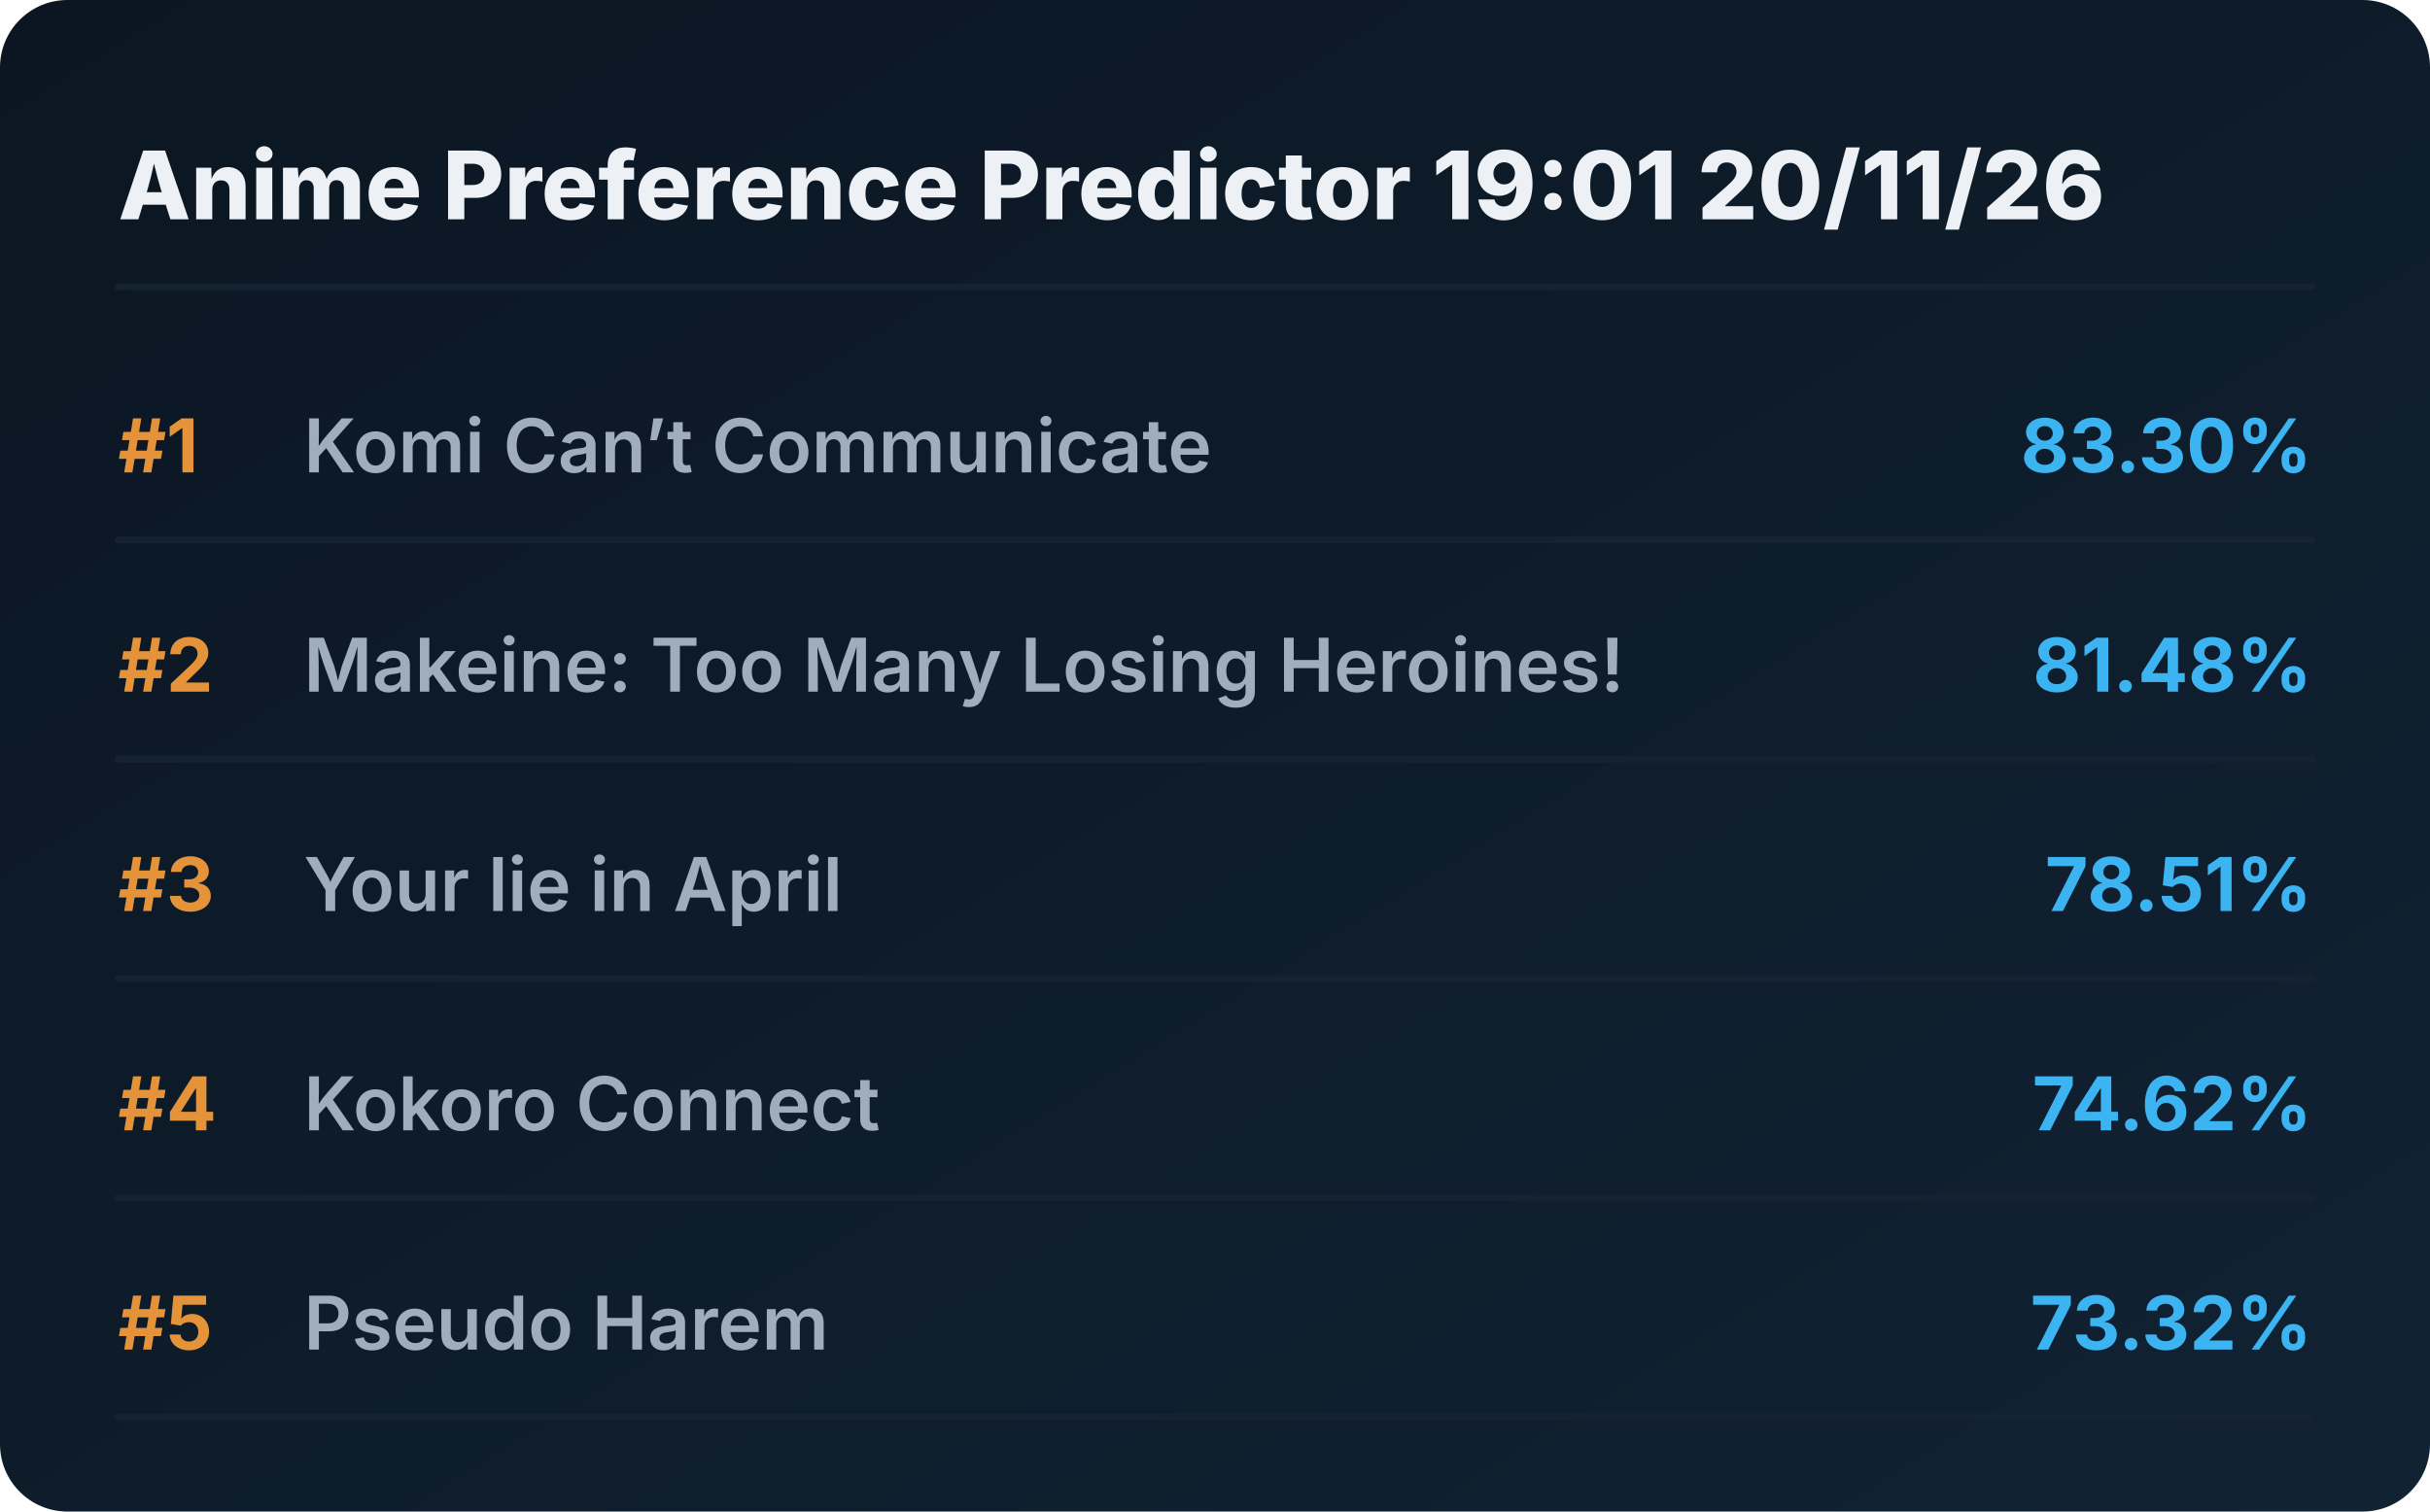
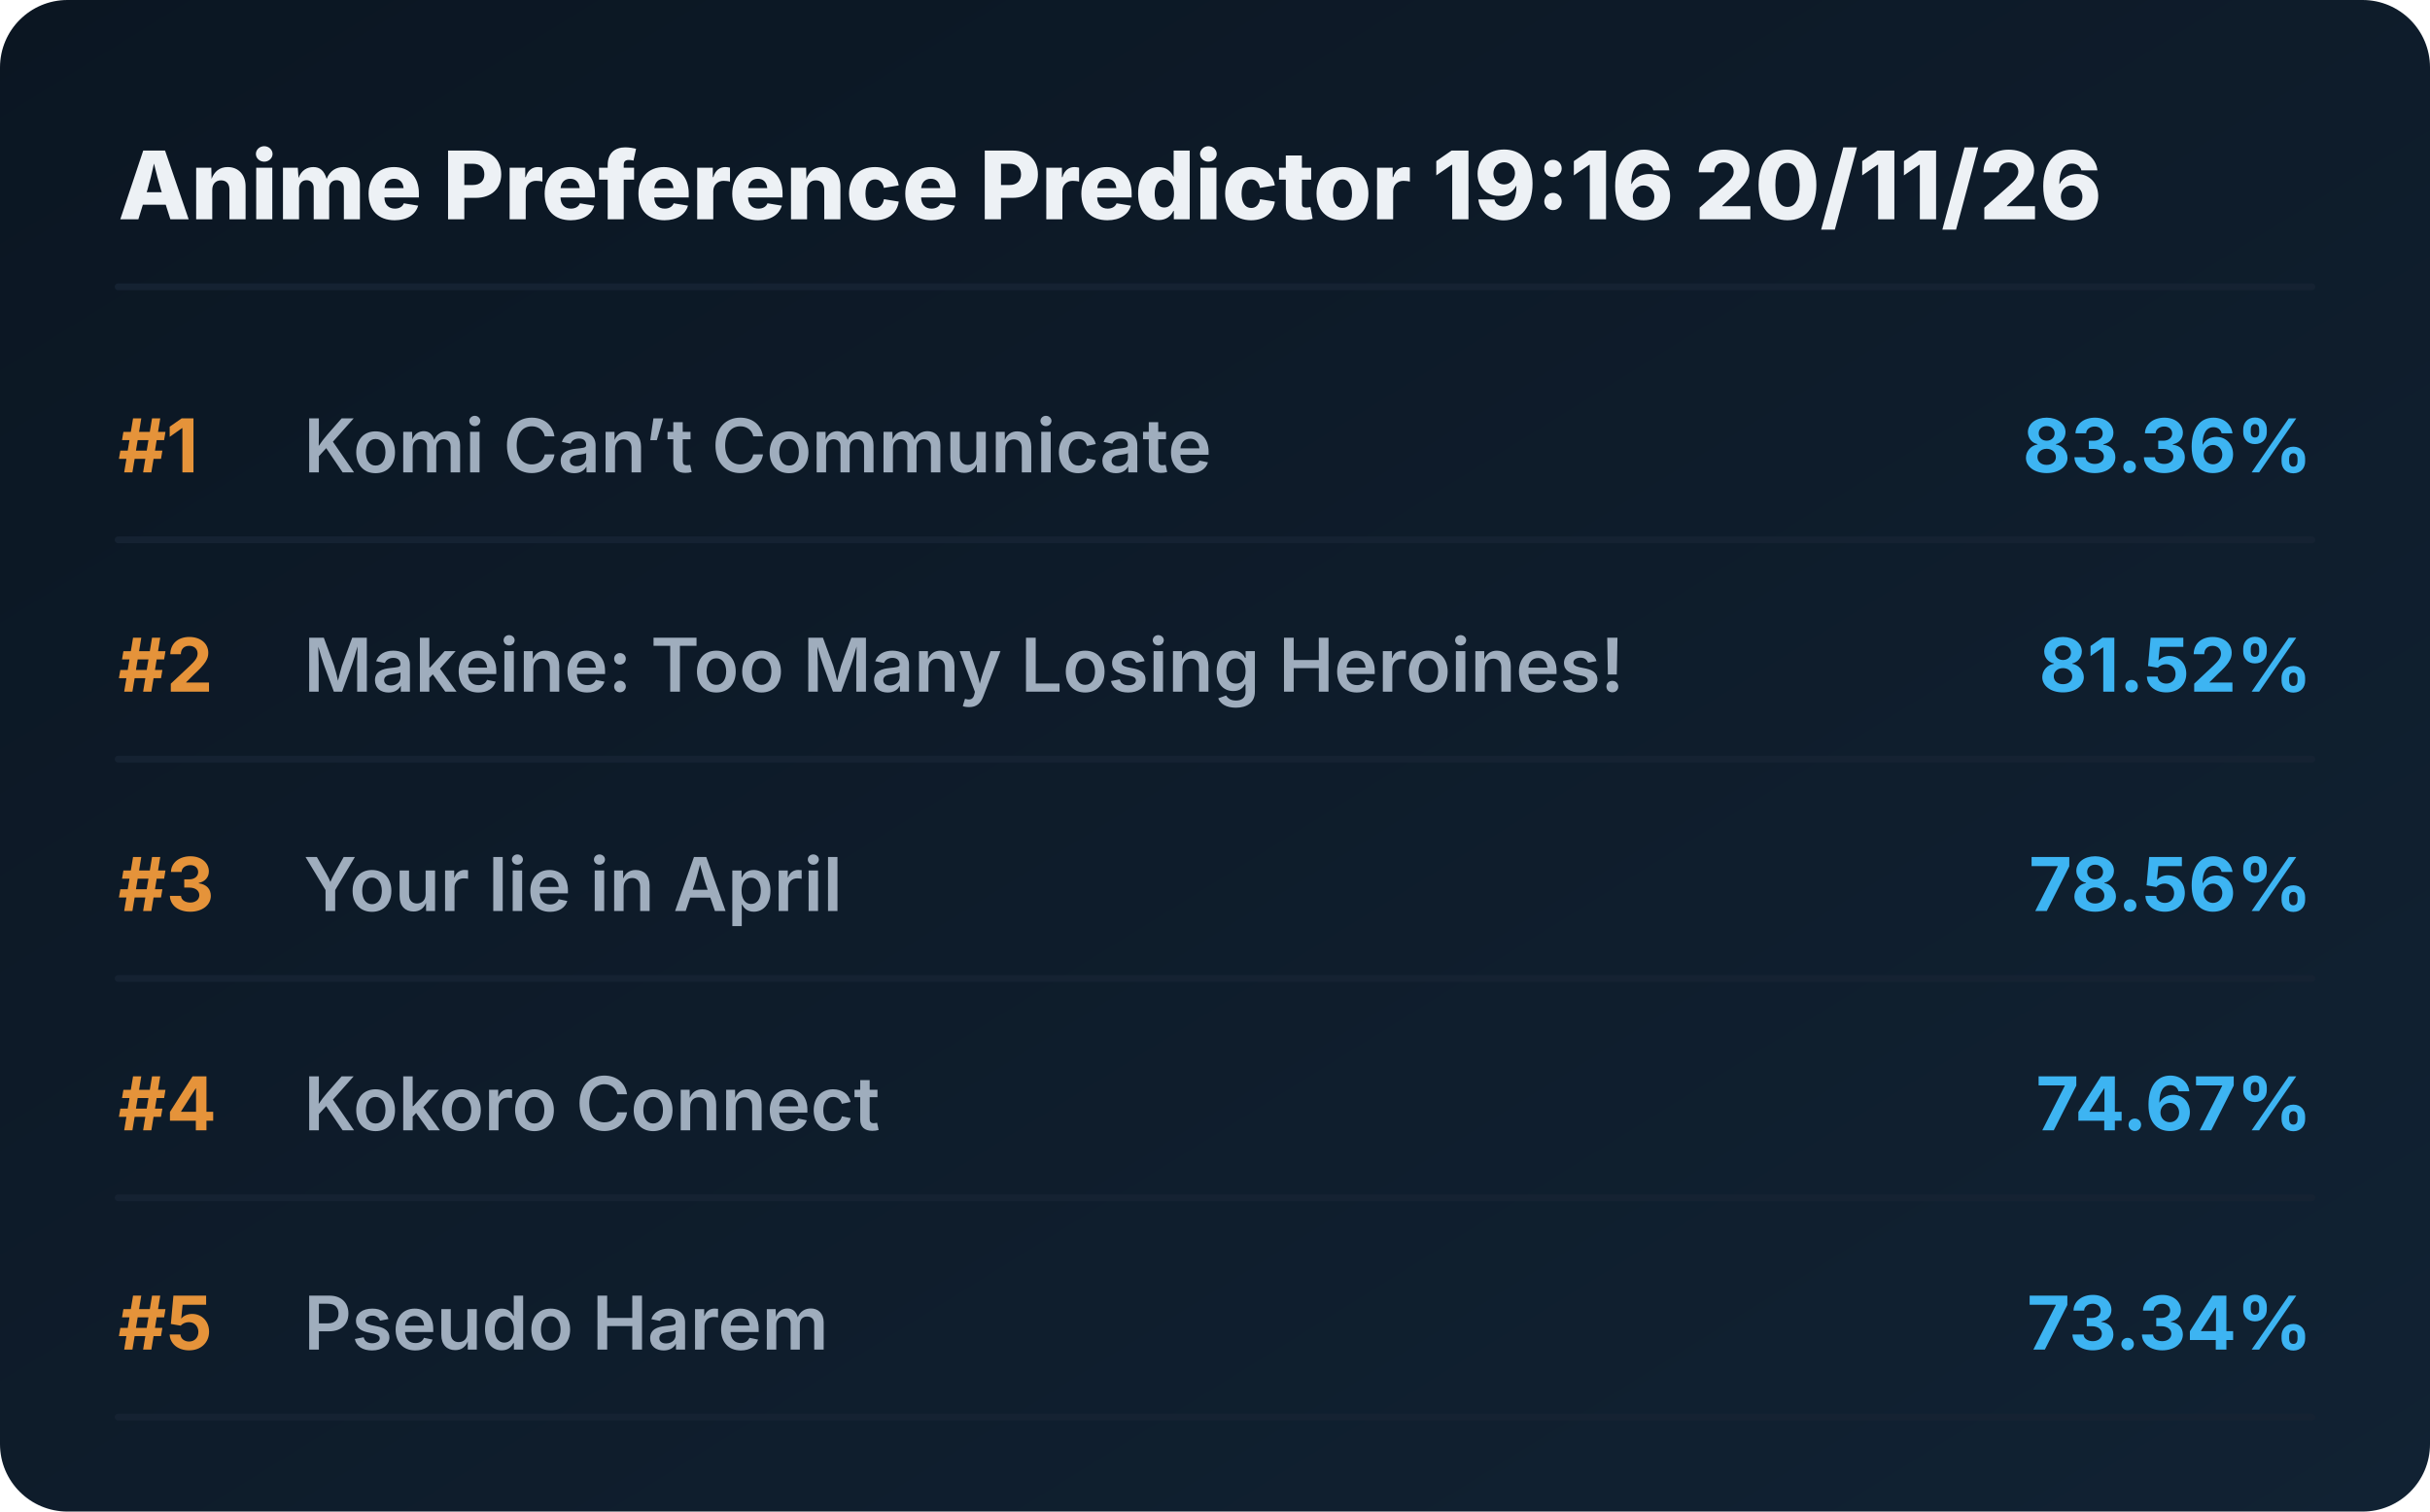
<svg xmlns="http://www.w3.org/2000/svg" viewBox="0 0 720 448" preserveAspectRatio="xMidYMid meet" style="width: 100%; height: auto; max-width: 720px;">
  <defs>
    <linearGradient id="boxGrad" x1="0%" y1="0%" x2="100%" y2="100%">
      <stop offset="0%" stop-color="#0b1622" />
      <stop offset="100%" stop-color="#112233" />
    </linearGradient>
    <clipPath id="titleClip">
      <rect x="90" y="0" width="510" height="100%" />
    </clipPath>
  </defs>
  <style>
    .bg { fill: url(#boxGrad); rx: 20px; }
    .header { font-family: 'Overpass', 'Inter', system-ui, sans-serif; font-weight: 800; font-size: 28px; fill: #edf1f5; }
    .rank { font-family: 'Overpass', 'Inter', system-ui, sans-serif; font-weight: 700; font-size: 22px; fill: #e5933a; }
    .title { font-family: 'Overpass', 'Inter', system-ui, sans-serif; font-weight: 600; font-size: 22px; fill: #9fadbd; }
    .score { font-family: 'Overpass', 'Inter', system-ui, sans-serif; font-weight: 700; font-size: 22px; fill: #3db4f2; }
    .line { stroke: #152232; stroke-width: 2; stroke-linecap: round; }
  </style>
  <rect class="bg" width="720" height="448" />
-   <text x="35" y="65" class="header">Anime Preference Predictor 19:01 20/11/26</text>
+   <text x="35" y="65" class="header">Anime Preference Predictor 19:16 20/11/26</text>
  <line x1="35" y1="85" x2="685" y2="85" class="line" />
  <g transform="translate(0, 0)">
    <text x="35" y="140" class="rank">#1</text>
    <text x="90" y="140" class="title">Komi Can’t Communicate</text>
-     <text x="685" y="140" class="score" text-anchor="end">83.30%</text>
+     <text x="685" y="140" class="score" text-anchor="end">83.36%</text>
    <line x1="35" y1="160" x2="685" y2="160" class="line" />
  </g>
  <g transform="translate(0, 65)">
    <text x="35" y="140" class="rank">#2</text>
    <text x="90" y="140" class="title">Makeine: Too Many Losing Heroines!</text>
-     <text x="685" y="140" class="score" text-anchor="end">81.48%</text>
+     <text x="685" y="140" class="score" text-anchor="end">81.52%</text>
    <line x1="35" y1="160" x2="685" y2="160" class="line" />
  </g>
  <g transform="translate(0, 130)">
    <text x="35" y="140" class="rank">#3</text>
    <text x="90" y="140" class="title">Your lie in April</text>
-     <text x="685" y="140" class="score" text-anchor="end">78.51%</text>
+     <text x="685" y="140" class="score" text-anchor="end">78.56%</text>
    <line x1="35" y1="160" x2="685" y2="160" class="line" />
  </g>
  <g transform="translate(0, 195)">
    <text x="35" y="140" class="rank">#4</text>
    <text x="90" y="140" class="title">Kokoro Connect</text>
-     <text x="685" y="140" class="score" text-anchor="end">74.62%</text>
+     <text x="685" y="140" class="score" text-anchor="end">74.67%</text>
    <line x1="35" y1="160" x2="685" y2="160" class="line" />
  </g>
  <g transform="translate(0, 260)">
    <text x="35" y="140" class="rank">#5</text>
    <text x="90" y="140" class="title">Pseudo Harem</text>
-     <text x="685" y="140" class="score" text-anchor="end">73.32%</text>
+     <text x="685" y="140" class="score" text-anchor="end">73.34%</text>
    <line x1="35" y1="160" x2="685" y2="160" class="line" />
  </g>
</svg>
